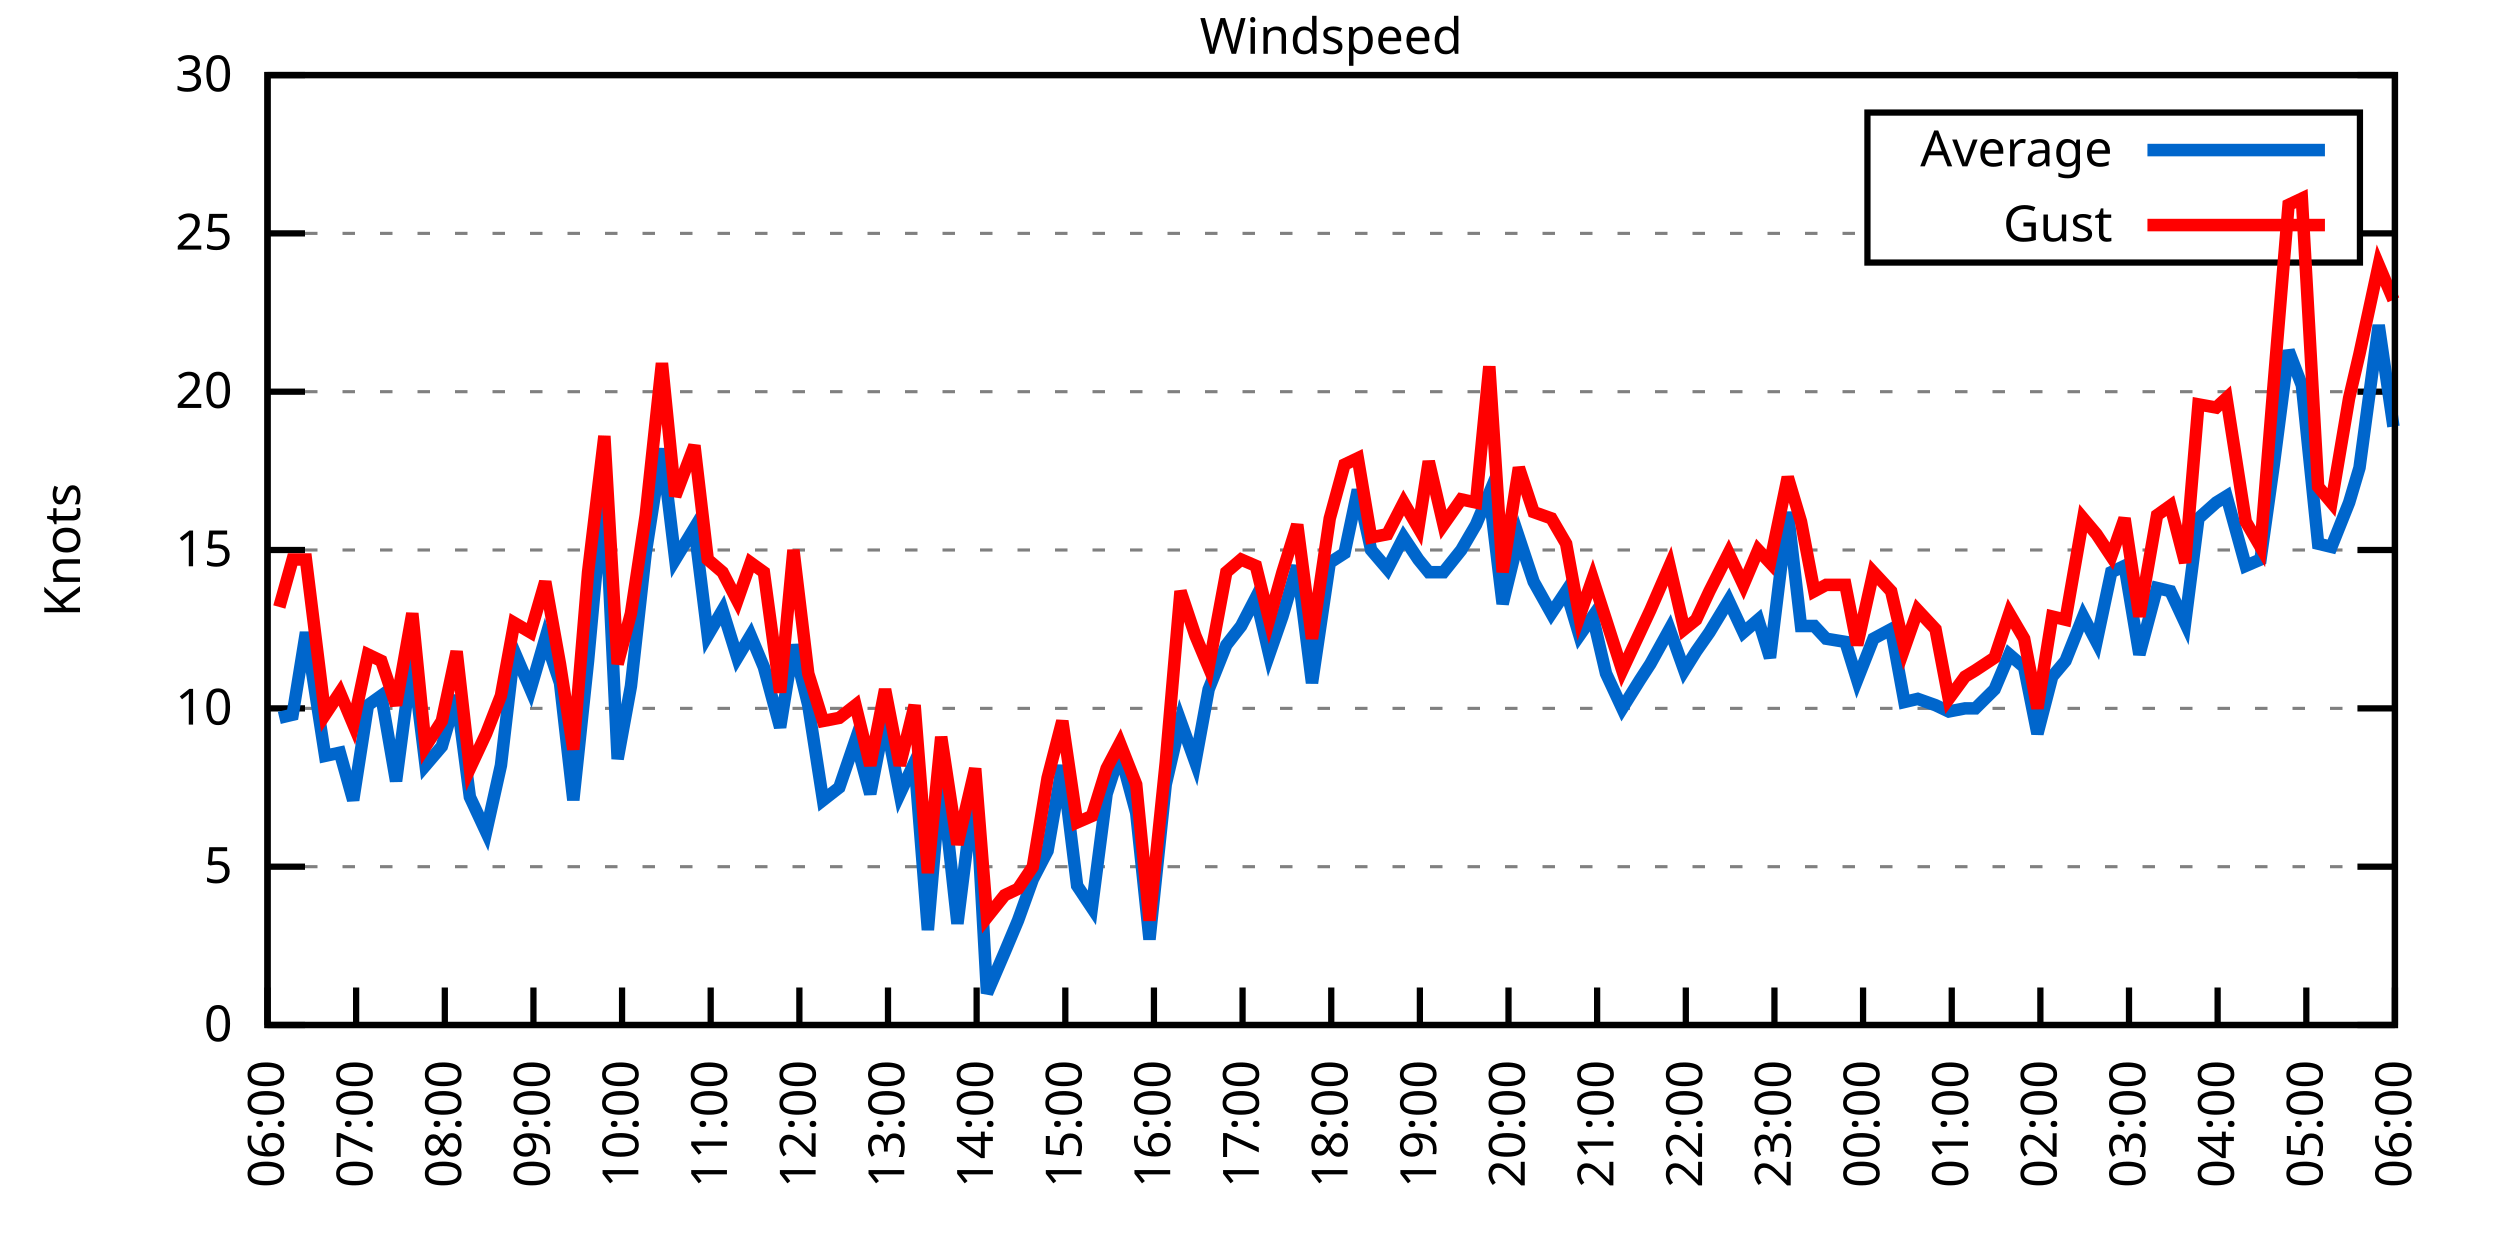
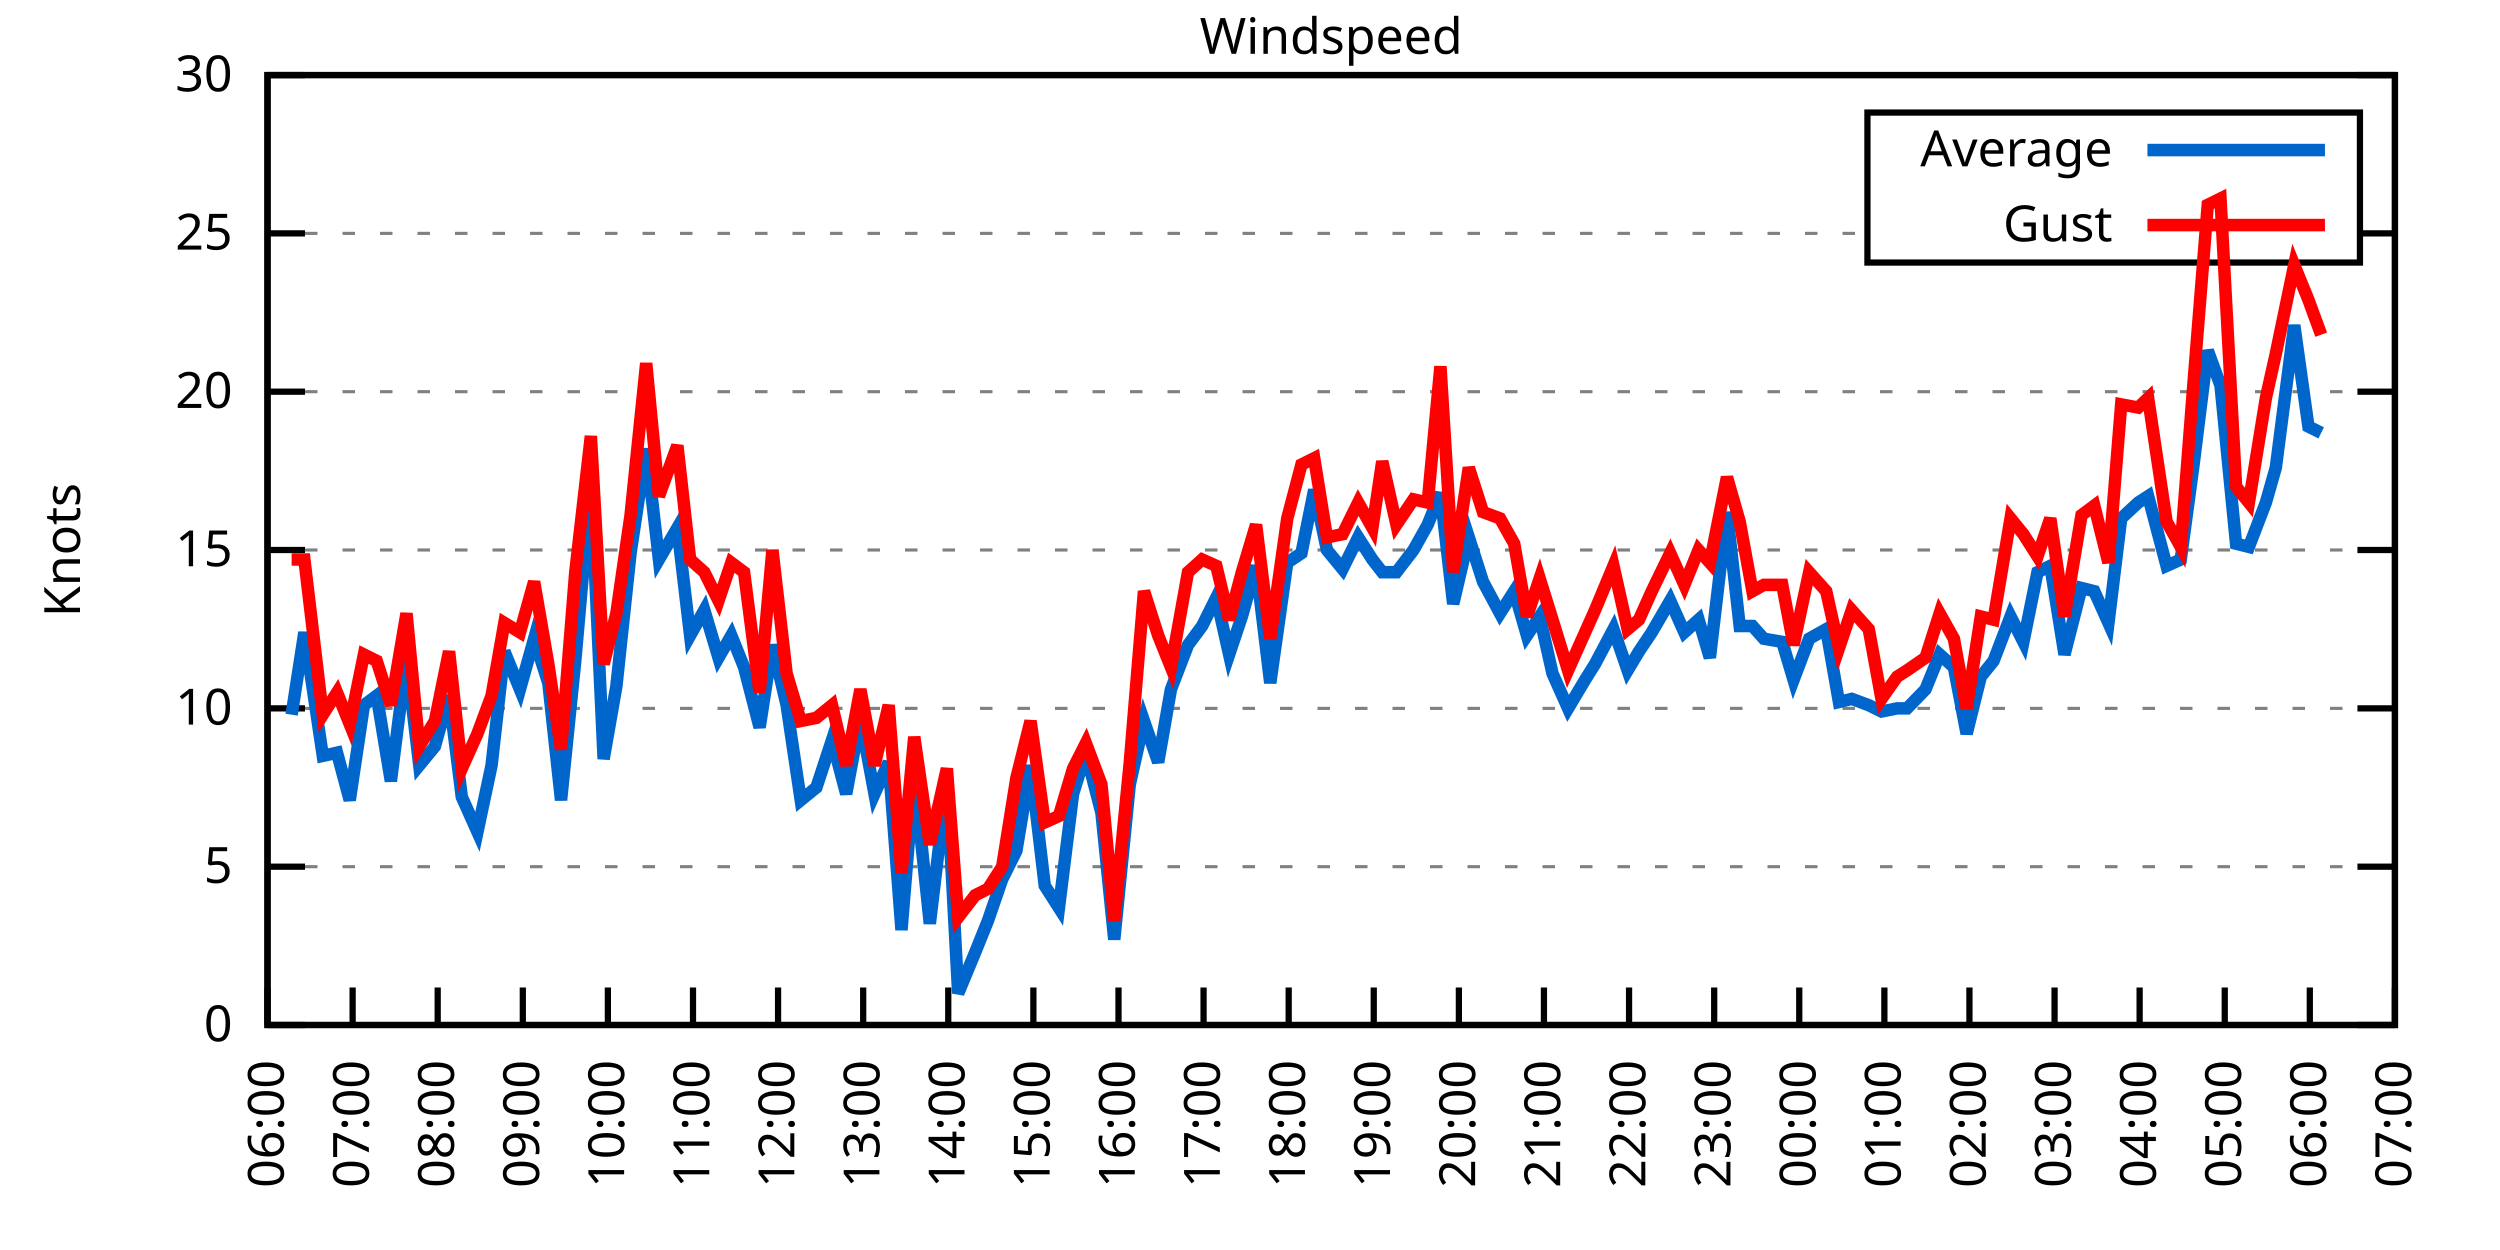
<svg xmlns="http://www.w3.org/2000/svg" xmlns:xlink="http://www.w3.org/1999/xlink" width="400" height="200" viewBox="0 0 400 200">
  <g id="gnuplot_canvas">
    <rect x="0" y="0" width="400" height="200" fill="none" />
    <defs>
      <circle id="gpDot" r="0.5" stroke-width="0.5" stroke="currentColor" />
      <path id="gpPt0" stroke-width="0.333" stroke="currentColor" d="M-1,0 h2 M0,-1 v2" />
      <path id="gpPt1" stroke-width="0.333" stroke="currentColor" d="M-1,-1 L1,1 M1,-1 L-1,1" />
      <path id="gpPt2" stroke-width="0.333" stroke="currentColor" d="M-1,0 L1,0 M0,-1 L0,1 M-1,-1 L1,1 M-1,1 L1,-1" />
      <rect id="gpPt3" stroke-width="0.333" stroke="currentColor" x="-1" y="-1" width="2" height="2" />
      <rect id="gpPt4" stroke-width="0.333" stroke="currentColor" fill="currentColor" x="-1" y="-1" width="2" height="2" />
      <circle id="gpPt5" stroke-width="0.333" stroke="currentColor" cx="0" cy="0" r="1" />
      <use xlink:href="#gpPt5" id="gpPt6" fill="currentColor" stroke="none" />
      <path id="gpPt7" stroke-width="0.333" stroke="currentColor" d="M0,-1.33 L-1.33,0.67 L1.33,0.67 z" />
      <use xlink:href="#gpPt7" id="gpPt8" fill="currentColor" stroke="none" />
      <use xlink:href="#gpPt7" id="gpPt9" stroke="currentColor" transform="rotate(180)" />
      <use xlink:href="#gpPt9" id="gpPt10" fill="currentColor" stroke="none" />
      <use xlink:href="#gpPt3" id="gpPt11" stroke="currentColor" transform="rotate(45)" />
      <use xlink:href="#gpPt11" id="gpPt12" fill="currentColor" stroke="none" />
      <path id="gpPt13" stroke-width="0.333" stroke="currentColor" d="M0,1.330 L1.265,0.411 L0.782,-1.067 L-0.782,-1.076 L-1.265,0.411 z" />
      <use xlink:href="#gpPt13" id="gpPt14" fill="currentColor" stroke="none" />
      <filter id="textbox" filterUnits="objectBoundingBox" x="0" y="0" height="1" width="1">
        <feFlood flood-color="white" flood-opacity="1" result="bgnd" />
        <feComposite in="SourceGraphic" in2="bgnd" operator="atop" />
      </filter>
      <filter id="greybox" filterUnits="objectBoundingBox" x="0" y="0" height="1" width="1">
        <feFlood flood-color="lightgrey" flood-opacity="1" result="grey" />
        <feComposite in="SourceGraphic" in2="grey" operator="atop" />
      </filter>
    </defs>
    <g fill="none" color="white" stroke="currentColor" stroke-width="1.00" stroke-linecap="butt" stroke-linejoin="miter">
</g>
    <g fill="none" color="black" stroke="currentColor" stroke-width="1.00" stroke-linecap="butt" stroke-linejoin="miter">
      <g stroke="none" shape-rendering="crispEdges">
        <polygon fill="rgb(255, 255, 255)" points="42.80,164.00 383.18,164.00 383.18,12.02 42.80,12.02 " />
      </g>
    </g>
    <g fill="none" color="black" stroke="currentColor" stroke-width="1.00" stroke-linecap="butt" stroke-linejoin="miter">
</g>
    <g fill="none" color="black" stroke="black" stroke-width="0.50" stroke-linecap="butt" stroke-linejoin="miter">
</g>
    <g fill="none" color="gray" stroke="currentColor" stroke-width="0.50" stroke-linecap="butt" stroke-linejoin="miter">
      <path stroke="gray" stroke-dasharray="2,4" class="gridline" d="M42.80,164.00 L383.19,164.00  " />
    </g>
    <g fill="none" color="gray" stroke="gray" stroke-width="1.00" stroke-linecap="butt" stroke-linejoin="miter">
</g>
    <g fill="none" color="black" stroke="currentColor" stroke-width="1.00" stroke-linecap="butt" stroke-linejoin="miter">
      <path stroke="black" d="M42.80,164.00 L48.80,164.00 M383.19,164.00 L377.19,164.00  " />
      <g transform="translate(37.20,166.60)" stroke="none" fill="black" font-family="Sans" font-size="8.00" text-anchor="end">
        <text>
          <tspan font-family="Sans"> 0</tspan>
        </text>
      </g>
    </g>
    <g fill="none" color="black" stroke="currentColor" stroke-width="1.00" stroke-linecap="butt" stroke-linejoin="miter">
</g>
    <g fill="none" color="black" stroke="black" stroke-width="0.50" stroke-linecap="butt" stroke-linejoin="miter">
</g>
    <g fill="none" color="gray" stroke="currentColor" stroke-width="0.50" stroke-linecap="butt" stroke-linejoin="miter">
      <path stroke="gray" stroke-dasharray="2,4" class="gridline" d="M42.80,138.67 L383.19,138.67  " />
    </g>
    <g fill="none" color="gray" stroke="gray" stroke-width="1.00" stroke-linecap="butt" stroke-linejoin="miter">
</g>
    <g fill="none" color="black" stroke="currentColor" stroke-width="1.00" stroke-linecap="butt" stroke-linejoin="miter">
      <path stroke="black" d="M42.80,138.67 L48.80,138.67 M383.19,138.67 L377.19,138.67  " />
      <g transform="translate(37.20,141.27)" stroke="none" fill="black" font-family="Sans" font-size="8.00" text-anchor="end">
        <text>
          <tspan font-family="Sans"> 5</tspan>
        </text>
      </g>
    </g>
    <g fill="none" color="black" stroke="currentColor" stroke-width="1.00" stroke-linecap="butt" stroke-linejoin="miter">
</g>
    <g fill="none" color="black" stroke="black" stroke-width="0.50" stroke-linecap="butt" stroke-linejoin="miter">
</g>
    <g fill="none" color="gray" stroke="currentColor" stroke-width="0.50" stroke-linecap="butt" stroke-linejoin="miter">
      <path stroke="gray" stroke-dasharray="2,4" class="gridline" d="M42.80,113.34 L383.19,113.34  " />
    </g>
    <g fill="none" color="gray" stroke="gray" stroke-width="1.00" stroke-linecap="butt" stroke-linejoin="miter">
</g>
    <g fill="none" color="black" stroke="currentColor" stroke-width="1.00" stroke-linecap="butt" stroke-linejoin="miter">
      <path stroke="black" d="M42.80,113.34 L48.80,113.34 M383.19,113.34 L377.19,113.34  " />
      <g transform="translate(37.20,115.94)" stroke="none" fill="black" font-family="Sans" font-size="8.00" text-anchor="end">
        <text>
          <tspan font-family="Sans"> 10</tspan>
        </text>
      </g>
    </g>
    <g fill="none" color="black" stroke="currentColor" stroke-width="1.00" stroke-linecap="butt" stroke-linejoin="miter">
</g>
    <g fill="none" color="black" stroke="black" stroke-width="0.50" stroke-linecap="butt" stroke-linejoin="miter">
</g>
    <g fill="none" color="gray" stroke="currentColor" stroke-width="0.50" stroke-linecap="butt" stroke-linejoin="miter">
      <path stroke="gray" stroke-dasharray="2,4" class="gridline" d="M42.80,88.00 L383.19,88.00  " />
    </g>
    <g fill="none" color="gray" stroke="gray" stroke-width="1.00" stroke-linecap="butt" stroke-linejoin="miter">
</g>
    <g fill="none" color="black" stroke="currentColor" stroke-width="1.00" stroke-linecap="butt" stroke-linejoin="miter">
      <path stroke="black" d="M42.80,88.00 L48.80,88.00 M383.19,88.00 L377.19,88.00  " />
      <g transform="translate(37.20,90.60)" stroke="none" fill="black" font-family="Sans" font-size="8.00" text-anchor="end">
        <text>
          <tspan font-family="Sans"> 15</tspan>
        </text>
      </g>
    </g>
    <g fill="none" color="black" stroke="currentColor" stroke-width="1.00" stroke-linecap="butt" stroke-linejoin="miter">
</g>
    <g fill="none" color="black" stroke="black" stroke-width="0.50" stroke-linecap="butt" stroke-linejoin="miter">
</g>
    <g fill="none" color="gray" stroke="currentColor" stroke-width="0.50" stroke-linecap="butt" stroke-linejoin="miter">
      <path stroke="gray" stroke-dasharray="2,4" class="gridline" d="M42.80,62.67 L383.19,62.67  " />
    </g>
    <g fill="none" color="gray" stroke="gray" stroke-width="1.00" stroke-linecap="butt" stroke-linejoin="miter">
</g>
    <g fill="none" color="black" stroke="currentColor" stroke-width="1.00" stroke-linecap="butt" stroke-linejoin="miter">
      <path stroke="black" d="M42.80,62.67 L48.80,62.67 M383.19,62.67 L377.19,62.67  " />
      <g transform="translate(37.20,65.27)" stroke="none" fill="black" font-family="Sans" font-size="8.00" text-anchor="end">
        <text>
          <tspan font-family="Sans"> 20</tspan>
        </text>
      </g>
    </g>
    <g fill="none" color="black" stroke="currentColor" stroke-width="1.00" stroke-linecap="butt" stroke-linejoin="miter">
</g>
    <g fill="none" color="black" stroke="black" stroke-width="0.50" stroke-linecap="butt" stroke-linejoin="miter">
</g>
    <g fill="none" color="gray" stroke="currentColor" stroke-width="0.50" stroke-linecap="butt" stroke-linejoin="miter">
      <path stroke="gray" stroke-dasharray="2,4" class="gridline" d="M42.80,37.34 L298.79,37.34 M377.59,37.34 L383.19,37.34  " />
    </g>
    <g fill="none" color="gray" stroke="gray" stroke-width="1.00" stroke-linecap="butt" stroke-linejoin="miter">
</g>
    <g fill="none" color="black" stroke="currentColor" stroke-width="1.00" stroke-linecap="butt" stroke-linejoin="miter">
      <path stroke="black" d="M42.80,37.34 L48.80,37.34 M383.19,37.34 L377.19,37.34  " />
      <g transform="translate(37.20,39.94)" stroke="none" fill="black" font-family="Sans" font-size="8.00" text-anchor="end">
        <text>
          <tspan font-family="Sans"> 25</tspan>
        </text>
      </g>
    </g>
    <g fill="none" color="black" stroke="currentColor" stroke-width="1.00" stroke-linecap="butt" stroke-linejoin="miter">
</g>
    <g fill="none" color="black" stroke="black" stroke-width="0.50" stroke-linecap="butt" stroke-linejoin="miter">
</g>
    <g fill="none" color="gray" stroke="currentColor" stroke-width="0.50" stroke-linecap="butt" stroke-linejoin="miter">
      <path stroke="gray" stroke-dasharray="2,4" class="gridline" d="M42.80,12.01 L383.19,12.01  " />
    </g>
    <g fill="none" color="gray" stroke="gray" stroke-width="1.00" stroke-linecap="butt" stroke-linejoin="miter">
</g>
    <g fill="none" color="black" stroke="currentColor" stroke-width="1.00" stroke-linecap="butt" stroke-linejoin="miter">
      <path stroke="black" d="M42.80,12.01 L48.80,12.01 M383.19,12.01 L377.19,12.01  " />
      <g transform="translate(37.20,14.61)" stroke="none" fill="black" font-family="Sans" font-size="8.00" text-anchor="end">
        <text>
          <tspan font-family="Sans"> 30</tspan>
        </text>
      </g>
    </g>
    <g fill="none" color="black" stroke="currentColor" stroke-width="1.00" stroke-linecap="butt" stroke-linejoin="miter">
      <path stroke="black" d="M42.80,164.00 L42.80,158.00  " />
      <g transform="translate(45.40,169.60) rotate(270.00)" stroke="none" fill="black" font-family="Sans" font-size="8.00" text-anchor="end">
        <text>
          <tspan font-family="Sans">06:00</tspan>
        </text>
      </g>
    </g>
    <g fill="none" color="black" stroke="currentColor" stroke-width="1.00" stroke-linecap="butt" stroke-linejoin="miter">
-       <path stroke="black" d="M56.98,164.00 L56.98,158.00  " />
-       <g transform="translate(59.58,169.60) rotate(270.00)" stroke="none" fill="black" font-family="Sans" font-size="8.00" text-anchor="end">
+       <path stroke="black" d="M56.42,164.00 L56.42,158.00  " />
+       <g transform="translate(59.02,169.60) rotate(270.00)" stroke="none" fill="black" font-family="Sans" font-size="8.00" text-anchor="end">
        <text>
          <tspan font-family="Sans">07:00</tspan>
        </text>
      </g>
    </g>
    <g fill="none" color="black" stroke="currentColor" stroke-width="1.00" stroke-linecap="butt" stroke-linejoin="miter">
-       <path stroke="black" d="M71.17,164.00 L71.17,158.00  " />
-       <g transform="translate(73.77,169.60) rotate(270.00)" stroke="none" fill="black" font-family="Sans" font-size="8.00" text-anchor="end">
+       <path stroke="black" d="M70.03,164.00 L70.03,158.00  " />
+       <g transform="translate(72.63,169.60) rotate(270.00)" stroke="none" fill="black" font-family="Sans" font-size="8.00" text-anchor="end">
        <text>
          <tspan font-family="Sans">08:00</tspan>
        </text>
      </g>
    </g>
    <g fill="none" color="black" stroke="currentColor" stroke-width="1.00" stroke-linecap="butt" stroke-linejoin="miter">
-       <path stroke="black" d="M85.35,164.00 L85.35,158.00  " />
-       <g transform="translate(87.95,169.60) rotate(270.00)" stroke="none" fill="black" font-family="Sans" font-size="8.00" text-anchor="end">
+       <path stroke="black" d="M83.65,164.00 L83.65,158.00  " />
+       <g transform="translate(86.25,169.60) rotate(270.00)" stroke="none" fill="black" font-family="Sans" font-size="8.00" text-anchor="end">
        <text>
          <tspan font-family="Sans">09:00</tspan>
        </text>
      </g>
    </g>
    <g fill="none" color="black" stroke="currentColor" stroke-width="1.00" stroke-linecap="butt" stroke-linejoin="miter">
-       <path stroke="black" d="M99.53,164.00 L99.53,158.00  " />
-       <g transform="translate(102.13,169.60) rotate(270.00)" stroke="none" fill="black" font-family="Sans" font-size="8.00" text-anchor="end">
+       <path stroke="black" d="M97.26,164.00 L97.26,158.00  " />
+       <g transform="translate(99.86,169.60) rotate(270.00)" stroke="none" fill="black" font-family="Sans" font-size="8.00" text-anchor="end">
        <text>
          <tspan font-family="Sans">10:00</tspan>
        </text>
      </g>
    </g>
    <g fill="none" color="black" stroke="currentColor" stroke-width="1.00" stroke-linecap="butt" stroke-linejoin="miter">
-       <path stroke="black" d="M113.71,164.00 L113.71,158.00  " />
-       <g transform="translate(116.31,169.60) rotate(270.00)" stroke="none" fill="black" font-family="Sans" font-size="8.00" text-anchor="end">
+       <path stroke="black" d="M110.88,164.00 L110.88,158.00  " />
+       <g transform="translate(113.48,169.60) rotate(270.00)" stroke="none" fill="black" font-family="Sans" font-size="8.00" text-anchor="end">
        <text>
          <tspan font-family="Sans">11:00</tspan>
        </text>
      </g>
    </g>
    <g fill="none" color="black" stroke="currentColor" stroke-width="1.00" stroke-linecap="butt" stroke-linejoin="miter">
-       <path stroke="black" d="M127.90,164.00 L127.90,158.00  " />
-       <g transform="translate(130.50,169.60) rotate(270.00)" stroke="none" fill="black" font-family="Sans" font-size="8.00" text-anchor="end">
+       <path stroke="black" d="M124.49,164.00 L124.49,158.00  " />
+       <g transform="translate(127.09,169.60) rotate(270.00)" stroke="none" fill="black" font-family="Sans" font-size="8.00" text-anchor="end">
        <text>
          <tspan font-family="Sans">12:00</tspan>
        </text>
      </g>
    </g>
    <g fill="none" color="black" stroke="currentColor" stroke-width="1.00" stroke-linecap="butt" stroke-linejoin="miter">
-       <path stroke="black" d="M142.08,164.00 L142.08,158.00  " />
-       <g transform="translate(144.68,169.60) rotate(270.00)" stroke="none" fill="black" font-family="Sans" font-size="8.00" text-anchor="end">
+       <path stroke="black" d="M138.11,164.00 L138.11,158.00  " />
+       <g transform="translate(140.71,169.60) rotate(270.00)" stroke="none" fill="black" font-family="Sans" font-size="8.00" text-anchor="end">
        <text>
          <tspan font-family="Sans">13:00</tspan>
        </text>
      </g>
    </g>
    <g fill="none" color="black" stroke="currentColor" stroke-width="1.00" stroke-linecap="butt" stroke-linejoin="miter">
-       <path stroke="black" d="M156.26,164.00 L156.26,158.00  " />
-       <g transform="translate(158.86,169.60) rotate(270.00)" stroke="none" fill="black" font-family="Sans" font-size="8.00" text-anchor="end">
+       <path stroke="black" d="M151.72,164.00 L151.72,158.00  " />
+       <g transform="translate(154.32,169.60) rotate(270.00)" stroke="none" fill="black" font-family="Sans" font-size="8.00" text-anchor="end">
        <text>
          <tspan font-family="Sans">14:00</tspan>
        </text>
      </g>
    </g>
    <g fill="none" color="black" stroke="currentColor" stroke-width="1.00" stroke-linecap="butt" stroke-linejoin="miter">
-       <path stroke="black" d="M170.45,164.00 L170.45,158.00  " />
-       <g transform="translate(173.05,169.60) rotate(270.00)" stroke="none" fill="black" font-family="Sans" font-size="8.00" text-anchor="end">
+       <path stroke="black" d="M165.34,164.00 L165.34,158.00  " />
+       <g transform="translate(167.94,169.60) rotate(270.00)" stroke="none" fill="black" font-family="Sans" font-size="8.00" text-anchor="end">
        <text>
          <tspan font-family="Sans">15:00</tspan>
        </text>
      </g>
    </g>
    <g fill="none" color="black" stroke="currentColor" stroke-width="1.00" stroke-linecap="butt" stroke-linejoin="miter">
-       <path stroke="black" d="M184.63,164.00 L184.63,158.00  " />
-       <g transform="translate(187.23,169.60) rotate(270.00)" stroke="none" fill="black" font-family="Sans" font-size="8.00" text-anchor="end">
+       <path stroke="black" d="M178.96,164.00 L178.96,158.00  " />
+       <g transform="translate(181.56,169.60) rotate(270.00)" stroke="none" fill="black" font-family="Sans" font-size="8.00" text-anchor="end">
        <text>
          <tspan font-family="Sans">16:00</tspan>
        </text>
      </g>
    </g>
    <g fill="none" color="black" stroke="currentColor" stroke-width="1.00" stroke-linecap="butt" stroke-linejoin="miter">
-       <path stroke="black" d="M198.81,164.00 L198.81,158.00  " />
-       <g transform="translate(201.41,169.60) rotate(270.00)" stroke="none" fill="black" font-family="Sans" font-size="8.00" text-anchor="end">
+       <path stroke="black" d="M192.57,164.00 L192.57,158.00  " />
+       <g transform="translate(195.17,169.60) rotate(270.00)" stroke="none" fill="black" font-family="Sans" font-size="8.00" text-anchor="end">
        <text>
          <tspan font-family="Sans">17:00</tspan>
        </text>
      </g>
    </g>
    <g fill="none" color="black" stroke="currentColor" stroke-width="1.00" stroke-linecap="butt" stroke-linejoin="miter">
-       <path stroke="black" d="M213.00,164.00 L213.00,158.00  " />
-       <g transform="translate(215.60,169.60) rotate(270.00)" stroke="none" fill="black" font-family="Sans" font-size="8.00" text-anchor="end">
+       <path stroke="black" d="M206.19,164.00 L206.19,158.00  " />
+       <g transform="translate(208.79,169.60) rotate(270.00)" stroke="none" fill="black" font-family="Sans" font-size="8.00" text-anchor="end">
        <text>
          <tspan font-family="Sans">18:00</tspan>
        </text>
      </g>
    </g>
    <g fill="none" color="black" stroke="currentColor" stroke-width="1.00" stroke-linecap="butt" stroke-linejoin="miter">
-       <path stroke="black" d="M227.18,164.00 L227.18,158.00  " />
-       <g transform="translate(229.78,169.60) rotate(270.00)" stroke="none" fill="black" font-family="Sans" font-size="8.00" text-anchor="end">
+       <path stroke="black" d="M219.80,164.00 L219.80,158.00  " />
+       <g transform="translate(222.40,169.60) rotate(270.00)" stroke="none" fill="black" font-family="Sans" font-size="8.00" text-anchor="end">
        <text>
          <tspan font-family="Sans">19:00</tspan>
        </text>
      </g>
    </g>
    <g fill="none" color="black" stroke="currentColor" stroke-width="1.00" stroke-linecap="butt" stroke-linejoin="miter">
-       <path stroke="black" d="M241.36,164.00 L241.36,158.00  " />
-       <g transform="translate(243.96,169.60) rotate(270.00)" stroke="none" fill="black" font-family="Sans" font-size="8.00" text-anchor="end">
+       <path stroke="black" d="M233.42,164.00 L233.42,158.00  " />
+       <g transform="translate(236.02,169.60) rotate(270.00)" stroke="none" fill="black" font-family="Sans" font-size="8.00" text-anchor="end">
        <text>
          <tspan font-family="Sans">20:00</tspan>
        </text>
      </g>
    </g>
    <g fill="none" color="black" stroke="currentColor" stroke-width="1.00" stroke-linecap="butt" stroke-linejoin="miter">
-       <path stroke="black" d="M255.54,164.00 L255.54,158.00  " />
-       <g transform="translate(258.14,169.60) rotate(270.00)" stroke="none" fill="black" font-family="Sans" font-size="8.00" text-anchor="end">
+       <path stroke="black" d="M247.03,164.00 L247.03,158.00  " />
+       <g transform="translate(249.63,169.60) rotate(270.00)" stroke="none" fill="black" font-family="Sans" font-size="8.00" text-anchor="end">
        <text>
          <tspan font-family="Sans">21:00</tspan>
        </text>
      </g>
    </g>
    <g fill="none" color="black" stroke="currentColor" stroke-width="1.00" stroke-linecap="butt" stroke-linejoin="miter">
-       <path stroke="black" d="M269.73,164.00 L269.73,158.00  " />
-       <g transform="translate(272.33,169.60) rotate(270.00)" stroke="none" fill="black" font-family="Sans" font-size="8.00" text-anchor="end">
+       <path stroke="black" d="M260.65,164.00 L260.65,158.00  " />
+       <g transform="translate(263.25,169.60) rotate(270.00)" stroke="none" fill="black" font-family="Sans" font-size="8.00" text-anchor="end">
        <text>
          <tspan font-family="Sans">22:00</tspan>
        </text>
      </g>
    </g>
    <g fill="none" color="black" stroke="currentColor" stroke-width="1.00" stroke-linecap="butt" stroke-linejoin="miter">
-       <path stroke="black" d="M283.91,164.00 L283.91,158.00  " />
-       <g transform="translate(286.51,169.60) rotate(270.00)" stroke="none" fill="black" font-family="Sans" font-size="8.00" text-anchor="end">
+       <path stroke="black" d="M274.27,164.00 L274.27,158.00  " />
+       <g transform="translate(276.87,169.60) rotate(270.00)" stroke="none" fill="black" font-family="Sans" font-size="8.00" text-anchor="end">
        <text>
          <tspan font-family="Sans">23:00</tspan>
        </text>
      </g>
    </g>
    <g fill="none" color="black" stroke="currentColor" stroke-width="1.00" stroke-linecap="butt" stroke-linejoin="miter">
-       <path stroke="black" d="M298.09,164.00 L298.09,158.00  " />
-       <g transform="translate(300.69,169.60) rotate(270.00)" stroke="none" fill="black" font-family="Sans" font-size="8.00" text-anchor="end">
+       <path stroke="black" d="M287.88,164.00 L287.88,158.00  " />
+       <g transform="translate(290.48,169.60) rotate(270.00)" stroke="none" fill="black" font-family="Sans" font-size="8.00" text-anchor="end">
        <text>
          <tspan font-family="Sans">00:00</tspan>
        </text>
      </g>
    </g>
    <g fill="none" color="black" stroke="currentColor" stroke-width="1.00" stroke-linecap="butt" stroke-linejoin="miter">
-       <path stroke="black" d="M312.28,164.00 L312.28,158.00  " />
-       <g transform="translate(314.88,169.60) rotate(270.00)" stroke="none" fill="black" font-family="Sans" font-size="8.00" text-anchor="end">
+       <path stroke="black" d="M301.50,164.00 L301.50,158.00  " />
+       <g transform="translate(304.10,169.60) rotate(270.00)" stroke="none" fill="black" font-family="Sans" font-size="8.00" text-anchor="end">
        <text>
          <tspan font-family="Sans">01:00</tspan>
        </text>
      </g>
    </g>
    <g fill="none" color="black" stroke="currentColor" stroke-width="1.00" stroke-linecap="butt" stroke-linejoin="miter">
-       <path stroke="black" d="M326.46,164.00 L326.46,158.00  " />
-       <g transform="translate(329.06,169.60) rotate(270.00)" stroke="none" fill="black" font-family="Sans" font-size="8.00" text-anchor="end">
+       <path stroke="black" d="M315.11,164.00 L315.11,158.00  " />
+       <g transform="translate(317.71,169.60) rotate(270.00)" stroke="none" fill="black" font-family="Sans" font-size="8.00" text-anchor="end">
        <text>
          <tspan font-family="Sans">02:00</tspan>
        </text>
      </g>
    </g>
    <g fill="none" color="black" stroke="currentColor" stroke-width="1.00" stroke-linecap="butt" stroke-linejoin="miter">
-       <path stroke="black" d="M340.64,164.00 L340.64,158.00  " />
-       <g transform="translate(343.24,169.60) rotate(270.00)" stroke="none" fill="black" font-family="Sans" font-size="8.00" text-anchor="end">
+       <path stroke="black" d="M328.73,164.00 L328.73,158.00  " />
+       <g transform="translate(331.33,169.60) rotate(270.00)" stroke="none" fill="black" font-family="Sans" font-size="8.00" text-anchor="end">
        <text>
          <tspan font-family="Sans">03:00</tspan>
        </text>
      </g>
    </g>
    <g fill="none" color="black" stroke="currentColor" stroke-width="1.00" stroke-linecap="butt" stroke-linejoin="miter">
-       <path stroke="black" d="M354.82,164.00 L354.82,158.00  " />
-       <g transform="translate(357.42,169.60) rotate(270.00)" stroke="none" fill="black" font-family="Sans" font-size="8.00" text-anchor="end">
+       <path stroke="black" d="M342.34,164.00 L342.34,158.00  " />
+       <g transform="translate(344.94,169.60) rotate(270.00)" stroke="none" fill="black" font-family="Sans" font-size="8.00" text-anchor="end">
        <text>
          <tspan font-family="Sans">04:00</tspan>
        </text>
      </g>
    </g>
    <g fill="none" color="black" stroke="currentColor" stroke-width="1.00" stroke-linecap="butt" stroke-linejoin="miter">
-       <path stroke="black" d="M369.01,164.00 L369.01,158.00  " />
-       <g transform="translate(371.61,169.60) rotate(270.00)" stroke="none" fill="black" font-family="Sans" font-size="8.00" text-anchor="end">
+       <path stroke="black" d="M355.96,164.00 L355.96,158.00  " />
+       <g transform="translate(358.56,169.60) rotate(270.00)" stroke="none" fill="black" font-family="Sans" font-size="8.00" text-anchor="end">
        <text>
          <tspan font-family="Sans">05:00</tspan>
+         </text>
+       </g>
+     </g>
+     <g fill="none" color="black" stroke="currentColor" stroke-width="1.00" stroke-linecap="butt" stroke-linejoin="miter">
+       <path stroke="black" d="M369.57,164.00 L369.57,158.00  " />
+       <g transform="translate(372.17,169.60) rotate(270.00)" stroke="none" fill="black" font-family="Sans" font-size="8.00" text-anchor="end">
+         <text>
+           <tspan font-family="Sans">06:00</tspan>
        </text>
      </g>
    </g>
    <g fill="none" color="black" stroke="currentColor" stroke-width="1.00" stroke-linecap="butt" stroke-linejoin="miter">
      <path stroke="black" d="M383.19,164.00 L383.19,158.00  " />
      <g transform="translate(385.79,169.60) rotate(270.00)" stroke="none" fill="black" font-family="Sans" font-size="8.00" text-anchor="end">
        <text>
-           <tspan font-family="Sans">06:00</tspan>
+           <tspan font-family="Sans">07:00</tspan>
        </text>
      </g>
    </g>
    <g fill="none" color="black" stroke="currentColor" stroke-width="1.00" stroke-linecap="butt" stroke-linejoin="miter">
</g>
    <g fill="none" color="black" stroke="currentColor" stroke-width="1.00" stroke-linecap="butt" stroke-linejoin="miter">
      <path stroke="black" d="M42.80,12.01 L42.80,164.00 L383.19,164.00 L383.19,12.01 L42.80,12.01 Z  " />
    </g>
    <g fill="none" color="black" stroke="currentColor" stroke-width="1.00" stroke-linecap="butt" stroke-linejoin="miter">
</g>
    <g fill="none" color="black" stroke="currentColor" stroke-width="1.00" stroke-linecap="butt" stroke-linejoin="miter">
      <path stroke="black" d="M298.79,42.01 L298.79,18.01 L377.59,18.01 L377.59,42.01 L298.79,42.01 Z  " />
    </g>
    <g id="Windspeed_plot_1">
      <g fill="none" color="white" stroke="black" stroke-width="2.00" stroke-linecap="butt" stroke-linejoin="miter">
</g>
      <g fill="none" color="black" stroke="currentColor" stroke-width="2.00" stroke-linecap="butt" stroke-linejoin="miter">
        <g transform="translate(337.99,26.61)" stroke="none" fill="black" font-family="Sans" font-size="8.00" text-anchor="end">
          <text>
            <tspan font-family="Sans">Average</tspan>
          </text>
        </g>
      </g>
      <g fill="none" color="black" stroke="currentColor" stroke-width="2.00" stroke-linecap="butt" stroke-linejoin="miter">
-         <path stroke="rgb(  0, 102, 204)" d="M343.59,24.01 L371.99,24.01 M44.69,114.86 L46.82,114.35 L48.95,101.18 L52.02,120.94 L54.38,120.43 L56.51,128.03   L58.87,112.83 L61.00,111.31 L63.37,124.99 L65.97,105.23 L68.09,122.46 L70.69,119.42 L73.06,111.31 L75.18,127.52   L77.78,133.10 L80.15,122.46 L82.28,104.22 L84.88,110.30 L87.24,102.19 L89.60,109.28 L91.73,128.03 L94.09,105.74   L96.70,77.37 L98.82,121.44 L100.95,109.79 L103.31,88.51 L105.91,71.79 L108.04,89.52 L111.11,84.46 L113.24,101.68   L115.61,97.63 L117.97,105.23 L120.10,101.68 L122.22,106.75 L124.82,116.38 L126.95,103.20 L129.32,112.83 L131.68,128.03   L134.28,126.00 L136.88,118.40 L139.24,127.02 L141.61,114.86 L143.97,127.02 L146.34,121.95 L148.46,148.80 L150.59,123.98   L153.19,147.79 L156.03,124.99 L157.92,158.93 L160.75,152.35 L162.88,147.28 L165.25,140.69 L167.61,136.14 L169.97,122.46   L172.34,141.71 L174.70,145.25 L177.06,127.02 L179.19,120.43 L181.79,130.06 L183.92,150.32 L186.52,125.50 L188.88,115.36   L191.25,121.95 L193.38,110.30 L196.21,103.20 L198.58,100.16 L200.94,95.60 L203.07,104.72 L205.19,98.64 L207.56,90.54   L209.92,109.28 L212.76,90.03 L215.12,88.51 L217.25,78.38 L219.38,88.00 L221.98,91.04 L224.58,85.98 L226.94,89.52   L228.60,91.55 L230.96,91.55 L233.80,88.00 L236.16,83.95 L238.29,78.89 L240.42,96.62 L243.02,85.98 L245.38,93.07   L248.22,98.14 L250.58,94.59 L252.71,101.68 L254.83,98.64 L256.96,107.76 L259.56,113.34 L262.40,108.78 L264.05,106.24   L267.13,100.67 L269.49,107.26 L271.38,104.22 L273.51,101.18 L276.58,96.11 L278.95,101.18 L281.31,99.15 L283.20,105.23   L286.04,81.93 L288.16,100.16 L290.29,100.16 L292.18,102.19 L295.26,102.70 L297.15,108.78 L299.75,102.19 L302.58,100.67   L304.71,112.32 L306.84,111.82 L309.68,112.83 L311.80,113.84 L314.40,113.34 L316.06,113.34 L319.13,110.30 L321.49,104.72   L323.86,106.75 L325.99,117.39 L328.35,108.27 L330.48,105.74 L333.31,98.64 L335.44,102.70 L337.80,91.55 L339.93,90.54   L342.30,104.72 L345.13,94.08 L347.26,94.59 L349.62,99.66 L351.75,82.94 L354.59,80.41 L356.24,79.39 L359.32,90.54   L361.68,89.52 L363.81,74.33 L366.17,56.09 L368.30,61.66 L370.90,86.99 L373.03,87.50 L375.86,80.41 L377.52,74.83   L380.59,52.03 L382.95,68.25  " />
+         <path stroke="rgb(  0, 102, 204)" d="M343.59,24.01 L371.99,24.01 M46.66,114.35 L48.70,101.18 L51.65,120.94 L53.92,120.43 L55.96,128.03 L58.23,112.83   L60.27,111.31 L62.54,124.99 L65.04,105.23 L67.08,122.46 L69.58,119.42 L71.85,111.31 L73.89,127.52 L76.39,133.10   L78.65,122.46 L80.70,104.22 L83.19,110.30 L85.46,102.19 L87.73,109.28 L89.77,128.03 L92.04,105.74 L94.54,77.37   L96.58,121.44 L98.62,109.79 L100.89,88.51 L103.39,71.79 L105.43,89.52 L108.38,84.46 L110.42,101.68 L112.69,97.63   L114.96,105.23 L117.01,101.68 L119.05,106.75 L121.54,116.38 L123.59,103.20 L125.86,112.83 L128.12,128.03 L130.62,126.00   L133.12,118.40 L135.39,127.02 L137.66,114.86 L139.92,127.02 L142.19,121.95 L144.24,148.80 L146.28,123.98 L148.77,147.79   L151.50,124.99 L153.31,158.93 L156.04,152.35 L158.08,147.28 L160.35,140.69 L162.62,136.14 L164.89,122.46 L167.16,141.71   L169.43,145.25 L171.69,127.02 L173.74,120.43 L176.23,130.06 L178.28,150.32 L180.77,125.50 L183.04,115.36 L185.31,121.95   L187.35,110.30 L190.08,103.20 L192.34,100.16 L194.61,95.60 L196.66,104.72 L198.70,98.64 L200.97,90.54 L203.24,109.28   L205.96,90.03 L208.23,88.51 L210.27,78.38 L212.31,88.00 L214.81,91.04 L217.31,85.98 L219.58,89.52 L221.16,91.55   L223.43,91.55 L226.16,88.00 L228.43,83.95 L230.47,78.89 L232.51,96.62 L235.01,85.98 L237.28,93.07 L240.00,98.14   L242.27,94.59 L244.31,101.68 L246.35,98.64 L248.40,107.76 L250.89,113.34 L253.61,108.78 L255.20,106.24 L258.15,100.67   L260.42,107.26 L262.24,104.22 L264.28,101.18 L267.23,96.11 L269.50,101.18 L271.77,99.15 L273.58,105.23 L276.31,81.93   L278.35,100.16 L280.39,100.16 L282.21,102.19 L285.16,102.70 L286.97,108.78 L289.47,102.19 L292.19,100.67 L294.23,112.32   L296.28,111.82 L299.00,112.83 L301.04,113.84 L303.54,113.34 L305.13,113.34 L308.08,110.30 L310.35,104.72 L312.62,106.75   L314.66,117.39 L316.93,108.27 L318.97,105.74 L321.69,98.64 L323.74,102.70 L326.00,91.55 L328.05,90.54 L330.32,104.72   L333.04,94.08 L335.08,94.59 L337.35,99.66 L339.39,82.94 L342.12,80.41 L343.70,79.39 L346.65,90.54 L348.92,89.52   L350.97,74.33 L353.24,56.09 L355.28,61.66 L357.77,86.99 L359.82,87.50 L362.54,80.41 L364.13,74.83 L367.08,52.03   L369.35,68.25 L371.39,69.26  " />
      </g>
    </g>
    <g id="Windspeed_plot_2">
      <g fill="none" color="black" stroke="currentColor" stroke-width="2.00" stroke-linecap="butt" stroke-linejoin="miter">
        <g transform="translate(337.99,38.61)" stroke="none" fill="black" font-family="Sans" font-size="8.00" text-anchor="end">
          <text>
            <tspan font-family="Sans">Gust</tspan>
          </text>
        </g>
      </g>
      <g fill="none" color="black" stroke="currentColor" stroke-width="2.00" stroke-linecap="butt" stroke-linejoin="miter">
-         <path stroke="rgb(255,   0,   0)" d="M343.59,36.01 L371.99,36.01 M44.69,97.12 L46.82,89.52 L48.95,89.52 L52.02,114.35 L54.38,110.80 L56.51,115.87   L58.87,104.72 L61.00,105.74 L63.37,112.83 L65.97,98.14 L68.09,119.42 L70.69,115.36 L73.06,104.22 L75.18,122.96   L77.78,117.39 L80.15,111.31 L82.28,99.66 L84.88,101.18 L87.24,93.07 L89.60,106.24 L91.73,119.92 L94.09,91.55   L96.70,69.77 L98.82,106.24 L100.95,98.14 L103.31,82.43 L105.91,58.11 L108.04,79.39 L111.11,71.29 L113.24,89.52   L115.61,91.55 L117.97,96.11 L120.10,90.03 L122.22,91.55 L124.82,110.80 L126.95,88.00 L129.32,107.76 L131.68,115.36   L134.28,114.86 L136.88,112.83 L139.24,122.46 L141.61,110.30 L143.97,122.46 L146.34,112.83 L148.46,139.68 L150.59,117.90   L153.19,135.12 L156.03,122.96 L157.92,146.77 L160.75,143.23 L162.88,142.21 L165.25,138.67 L167.61,124.48 L169.97,115.36   L172.34,131.58 L174.70,130.56 L177.06,122.96 L179.19,118.91 L181.79,125.50 L183.92,147.28 L186.52,121.95 L188.88,94.59   L191.25,101.68 L193.38,106.75 L196.21,91.55 L198.58,89.52 L200.94,90.54 L203.07,99.15 L205.19,91.55 L207.56,83.95   L209.92,102.19 L212.76,82.94 L215.12,74.33 L217.25,73.31 L219.38,85.98 L221.98,85.47 L224.58,80.41 L226.94,84.46   L228.60,73.82 L230.96,83.95 L233.80,79.90 L236.16,80.41 L238.29,58.62 L240.42,91.55 L243.02,74.83 L245.38,81.93   L248.22,82.94 L250.58,86.99 L252.71,98.64 L254.83,92.56 L256.96,99.15 L259.56,107.26 L262.40,101.18 L264.05,97.63   L267.13,90.54 L269.49,100.67 L271.38,99.15 L273.51,94.59 L276.58,88.51 L278.95,93.58 L281.31,88.00 L283.20,90.03   L286.04,76.35 L288.16,83.45 L290.29,94.59 L292.18,93.58 L295.26,93.58 L297.15,103.20 L299.75,91.55 L302.58,94.59   L304.71,103.71 L306.84,97.63 L309.68,100.67 L311.80,111.82 L314.40,108.27 L316.06,107.26 L319.13,105.23 L321.49,98.14   L323.86,102.19 L325.99,113.34 L328.35,98.64 L330.48,99.15 L333.31,82.94 L335.44,85.47 L337.80,89.02 L339.93,82.94   L342.30,98.64 L345.13,82.43 L347.26,80.91 L349.62,90.03 L351.75,64.70 L354.59,65.21 L356.24,63.69 L359.32,83.45   L361.68,87.50 L363.81,61.15 L366.17,32.78 L368.30,31.77 L370.90,77.87 L373.03,80.41 L375.86,63.69 L377.52,56.59   L380.59,42.41 L382.95,47.98  " />
+         <path stroke="rgb(255,   0,   0)" d="M343.59,36.01 L371.99,36.01 M46.66,89.52 L48.70,89.52 L51.65,114.35 L53.92,110.80 L55.96,115.87 L58.23,104.72   L60.27,105.74 L62.54,112.83 L65.04,98.14 L67.08,119.42 L69.58,115.36 L71.85,104.22 L73.89,122.96 L76.39,117.39   L78.65,111.31 L80.70,99.66 L83.19,101.18 L85.46,93.07 L87.73,106.24 L89.77,119.92 L92.04,91.55 L94.54,69.77   L96.58,106.24 L98.62,98.14 L100.89,82.43 L103.39,58.11 L105.43,79.39 L108.38,71.29 L110.42,89.52 L112.69,91.55   L114.96,96.11 L117.01,90.03 L119.05,91.55 L121.54,110.80 L123.59,88.00 L125.86,107.76 L128.12,115.36 L130.62,114.86   L133.12,112.83 L135.39,122.46 L137.66,110.30 L139.92,122.46 L142.19,112.83 L144.24,139.68 L146.28,117.90 L148.77,135.12   L151.50,122.96 L153.31,146.77 L156.04,143.23 L158.08,142.21 L160.35,138.67 L162.62,124.48 L164.89,115.36 L167.16,131.58   L169.43,130.56 L171.69,122.96 L173.74,118.91 L176.23,125.50 L178.28,147.28 L180.77,121.95 L183.04,94.59 L185.31,101.68   L187.35,106.75 L190.08,91.55 L192.34,89.52 L194.61,90.54 L196.66,99.15 L198.70,91.55 L200.97,83.95 L203.24,102.19   L205.96,82.94 L208.23,74.33 L210.27,73.31 L212.31,85.98 L214.81,85.47 L217.31,80.41 L219.58,84.46 L221.16,73.82   L223.43,83.95 L226.16,79.90 L228.43,80.41 L230.47,58.62 L232.51,91.55 L235.01,74.83 L237.28,81.93 L240.00,82.94   L242.27,86.99 L244.31,98.64 L246.35,92.56 L248.40,99.15 L250.89,107.26 L253.61,101.18 L255.20,97.63 L258.15,90.54   L260.42,100.67 L262.24,99.15 L264.28,94.59 L267.23,88.51 L269.50,93.58 L271.77,88.00 L273.58,90.03 L276.31,76.35   L278.35,83.45 L280.39,94.59 L282.21,93.58 L285.16,93.58 L286.97,103.20 L289.47,91.55 L292.19,94.59 L294.23,103.71   L296.28,97.63 L299.00,100.67 L301.04,111.82 L303.54,108.27 L305.13,107.26 L308.08,105.23 L310.35,98.14 L312.62,102.19   L314.66,113.34 L316.93,98.64 L318.97,99.15 L321.69,82.94 L323.74,85.47 L326.00,89.02 L328.05,82.94 L330.32,98.64   L333.04,82.43 L335.08,80.91 L337.35,90.03 L339.39,64.70 L342.12,65.21 L343.70,63.69 L346.65,83.45 L348.92,87.50   L350.97,61.15 L353.24,32.78 L355.28,31.77 L357.77,77.87 L359.82,80.41 L362.54,63.69 L364.13,56.59 L367.08,42.41   L369.35,47.98 L371.39,53.55  " />
      </g>
    </g>
    <g fill="none" color="black" stroke="currentColor" stroke-width="2.00" stroke-linecap="butt" stroke-linejoin="miter">
</g>
    <g fill="none" color="black" stroke="black" stroke-width="1.00" stroke-linecap="butt" stroke-linejoin="miter">
</g>
    <g fill="none" color="black" stroke="currentColor" stroke-width="1.00" stroke-linecap="butt" stroke-linejoin="miter">
      <path stroke="black" d="M42.80,12.01 L42.80,164.00 L383.19,164.00 L383.19,12.01 L42.80,12.01 Z  " />
      <g transform="translate(12.80,88.01) rotate(270.00)" stroke="none" fill="black" font-family="Sans" font-size="8.00" text-anchor="middle">
        <text>
          <tspan font-family="Sans">Knots</tspan>
        </text>
      </g>
    </g>
    <g fill="none" color="black" stroke="currentColor" stroke-width="1.00" stroke-linecap="butt" stroke-linejoin="miter">
</g>
    <g fill="none" color="black" stroke="currentColor" stroke-width="1.00" stroke-linecap="butt" stroke-linejoin="miter">
      <g transform="translate(212.99,8.61)" stroke="none" fill="black" font-family="Sans" font-size="8.00" text-anchor="middle">
        <text>
          <tspan font-family="Sans">Windspeed</tspan>
        </text>
      </g>
    </g>
    <g fill="none" color="black" stroke="currentColor" stroke-width="1.00" stroke-linecap="butt" stroke-linejoin="miter">
</g>
  </g>
</svg>
